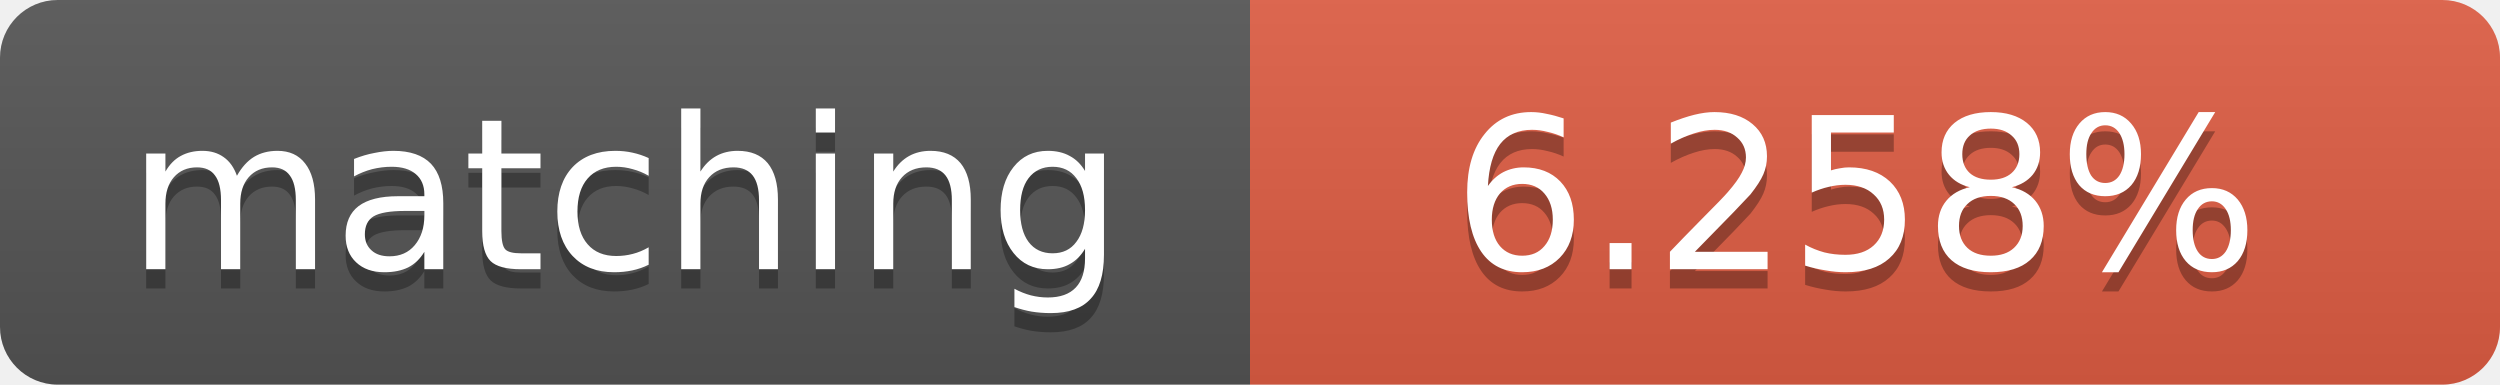
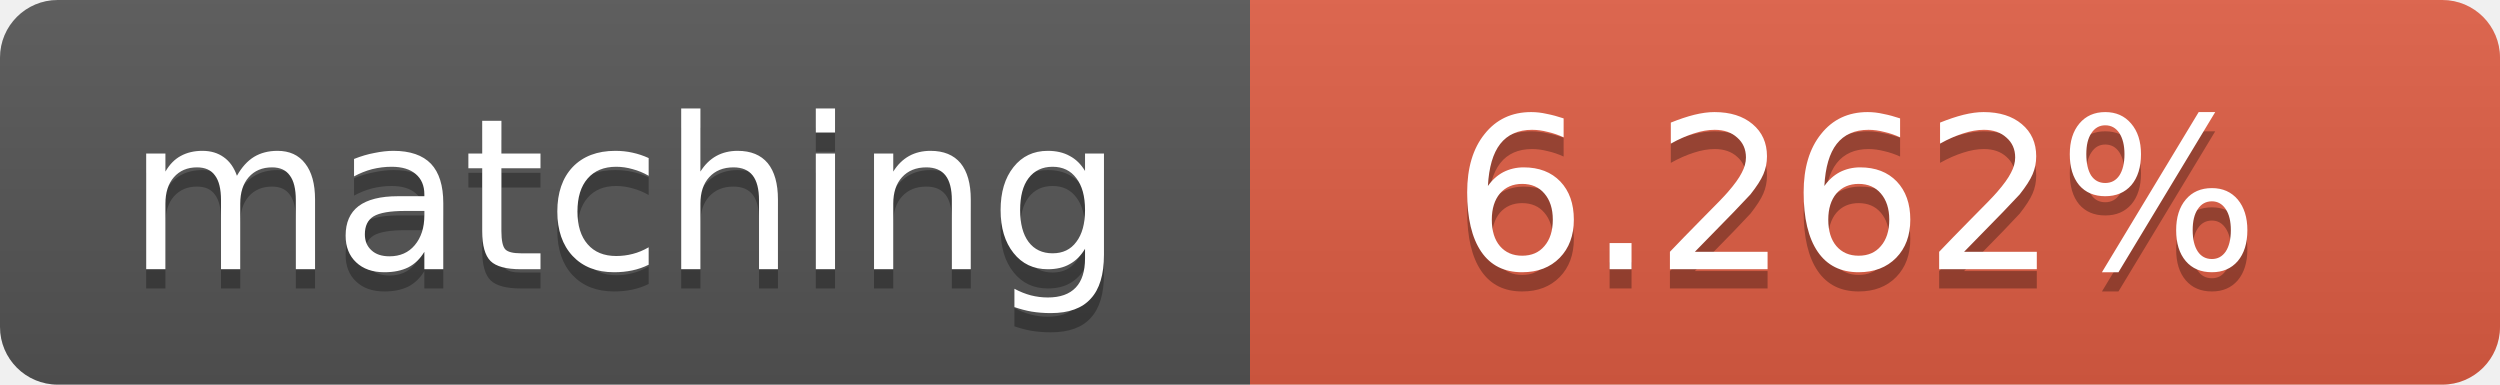
<svg xmlns="http://www.w3.org/2000/svg" width="130" height="20">
  <linearGradient id="b" x2="0" y2="100%">
    <stop offset="0" stop-color="#bbb" stop-opacity=".1" />
    <stop offset="1" stop-opacity=".1" />
  </linearGradient>
  <clipPath id="a">
    <rect width="130" height="20" rx="3" fill="#fff" />
  </clipPath>
  <g clip-path="url(#a)">
    <path fill="#555" d="M0 0h65v20H0z" />
    <path fill="#e05d44" d="M65 0h65v20H65z" />
    <path fill="url(#b)" d="M0 0h130v20H0z" />
  </g>
  <g fill="#fff" text-anchor="middle" font-family="DejaVu Sans,Verdana,Geneva,sans-serif" font-size="11">
    <text x="32.5" y="15" fill="#010101" fill-opacity=".3">matching</text>
    <text x="32.5" y="14">matching</text>
-     <text x="96.5" y="15" fill="#010101" fill-opacity=".3">6.258%</text>
-     <text x="96.5" y="14">6.258%</text>
+     <text x="96.5" y="15" fill="#010101" fill-opacity=".3">6.262%</text>
+     <text x="96.5" y="14">6.262%</text>
  </g>
</svg>
